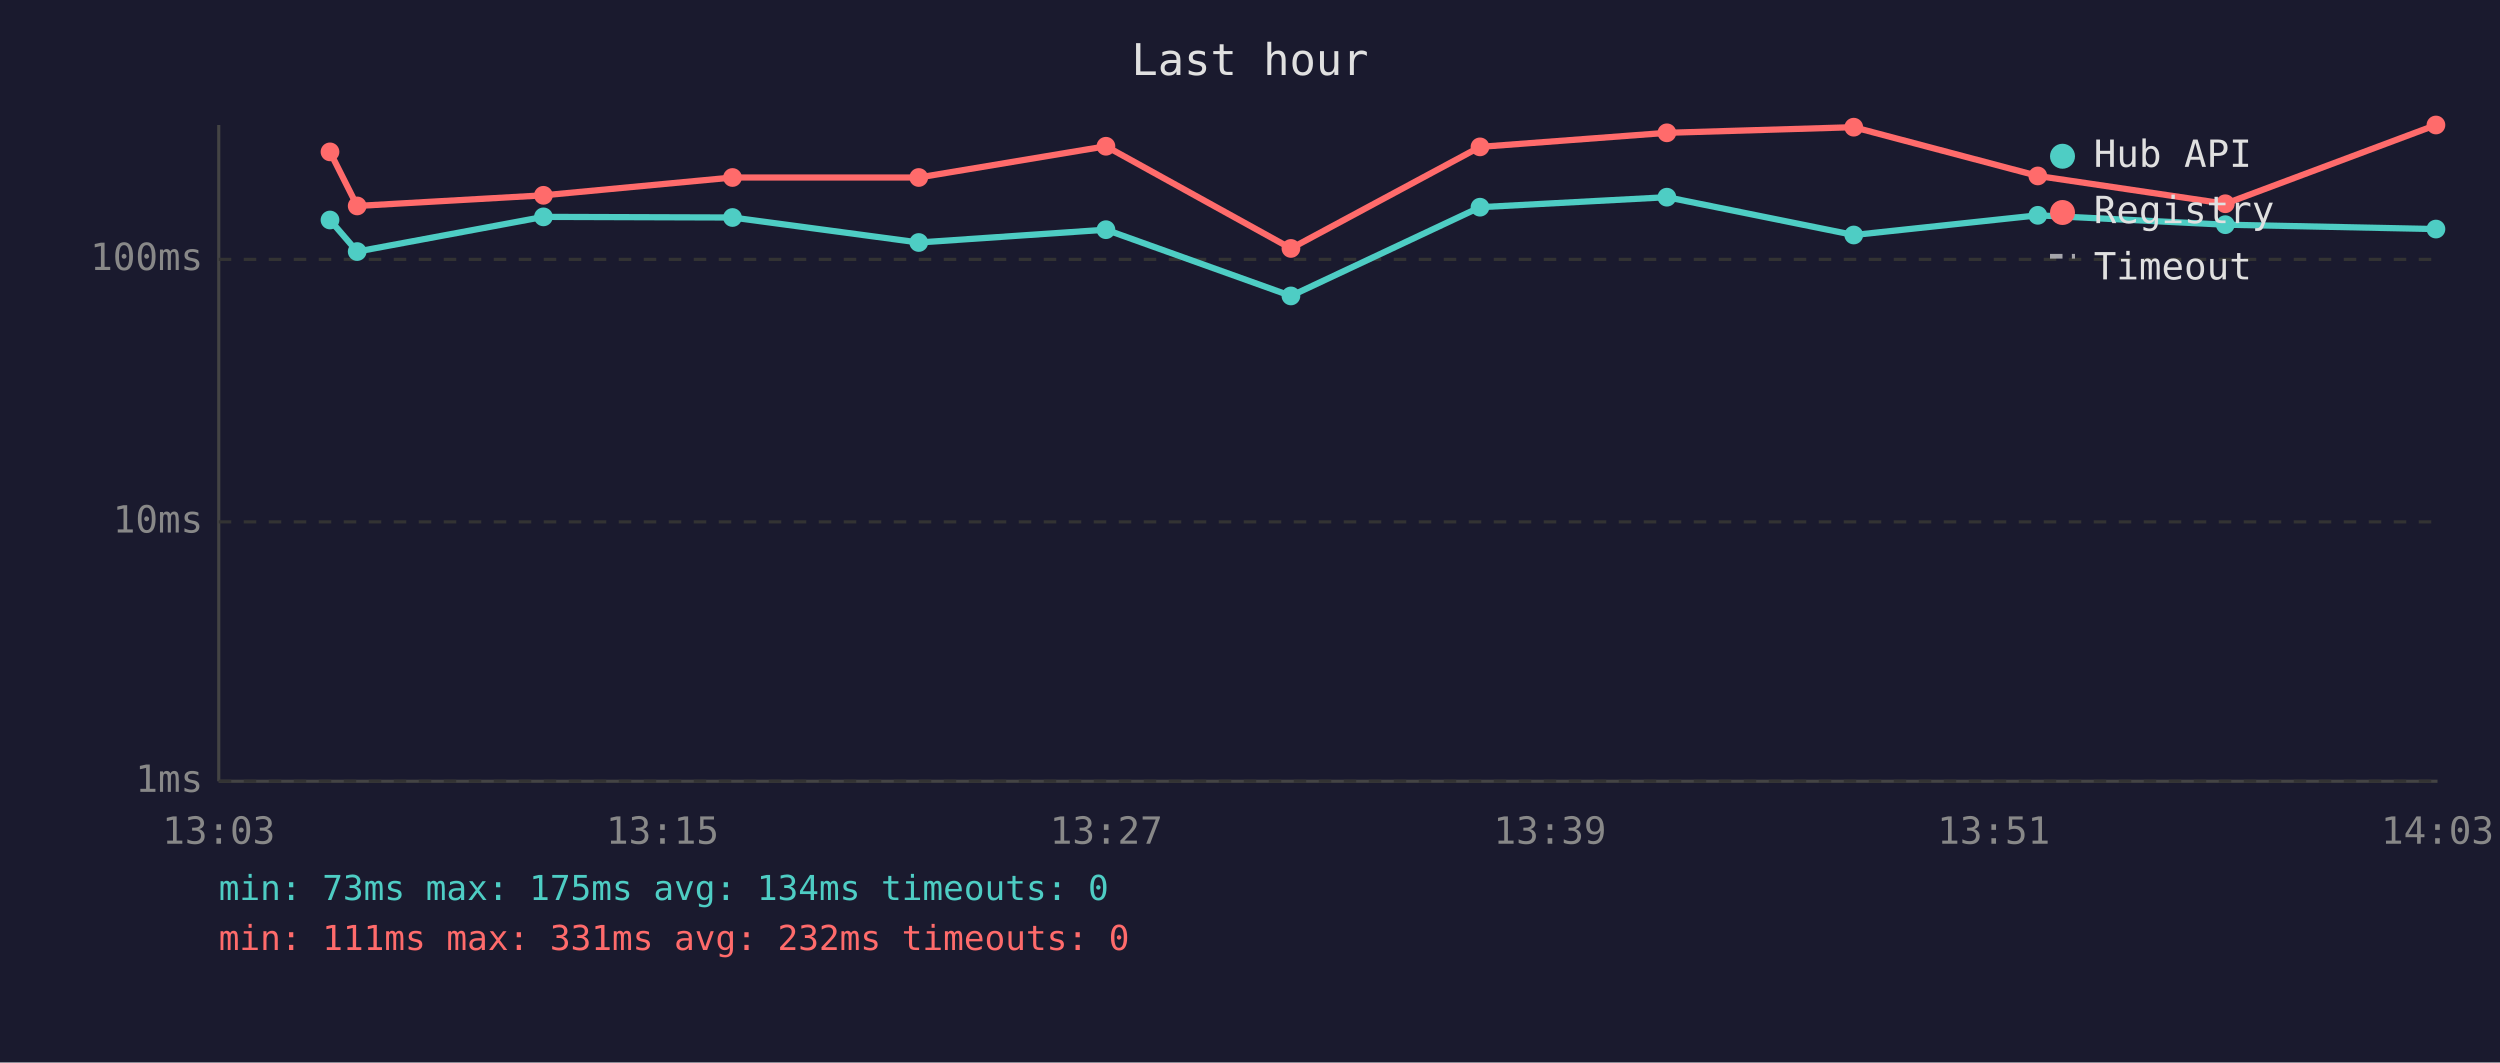
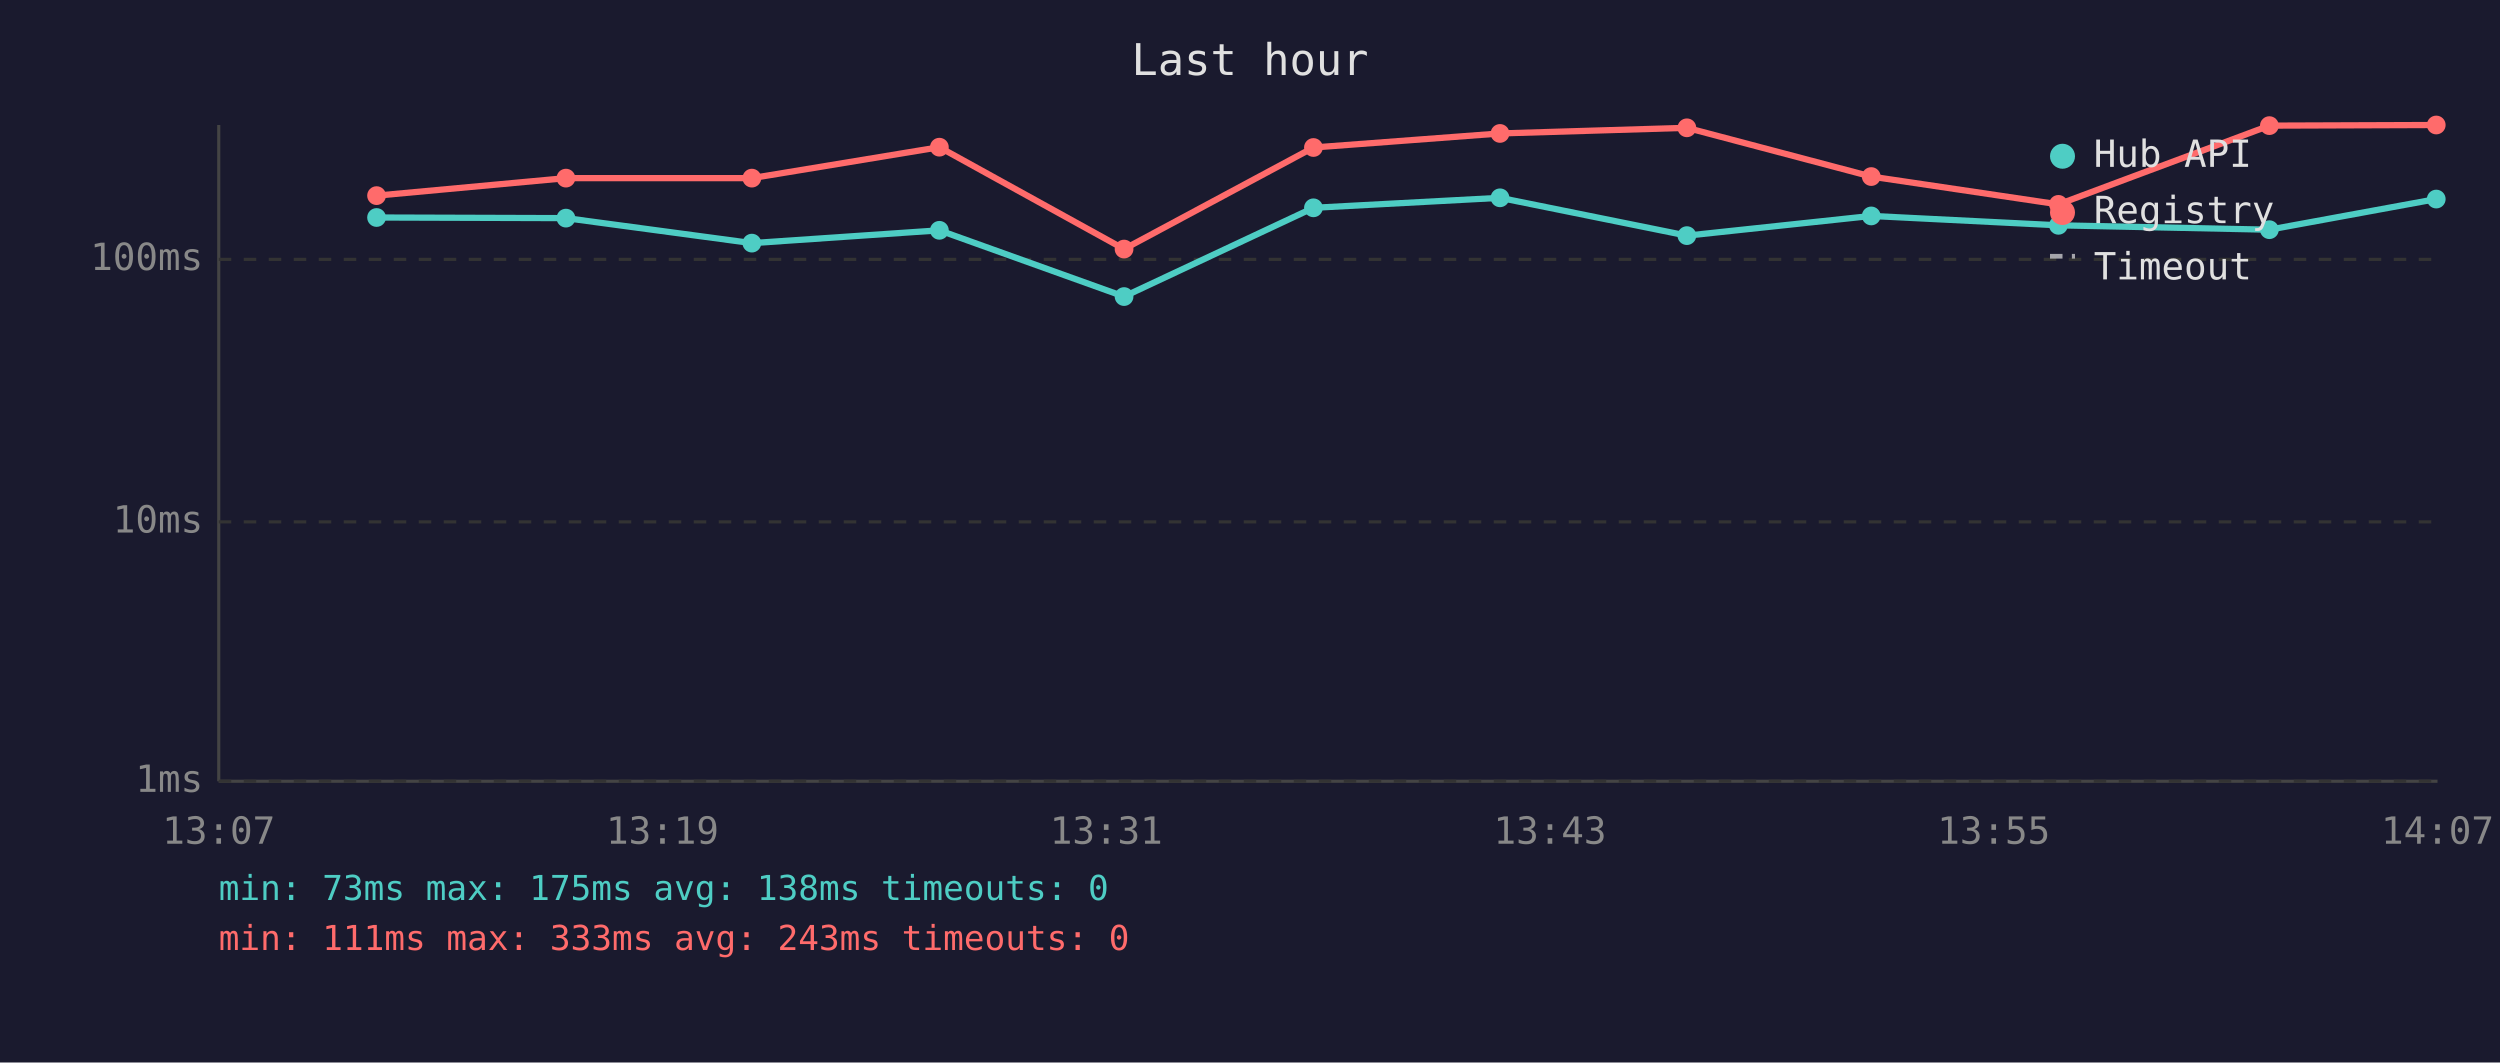
<svg xmlns="http://www.w3.org/2000/svg" viewBox="0 0 800 340" font-family="monospace" font-size="12">
  <rect width="800" height="340" fill="#1a1a2e" />
  <text x="400" y="24" fill="#e0e0e0" font-size="14" text-anchor="middle">Last hour</text>
  <line x1="70" y1="40" x2="70" y2="250" stroke="#444" stroke-width="1" />
  <line x1="70" y1="250" x2="780" y2="250" stroke="#444" stroke-width="1" />
  <line x1="70" y1="250" x2="780" y2="250" stroke="#333" stroke-width="1" stroke-dasharray="4" />
  <text x="65" y="250" fill="#888" text-anchor="end" dominant-baseline="middle">1ms</text>
  <line x1="70" y1="167" x2="780" y2="167" stroke="#333" stroke-width="1" stroke-dasharray="4" />
  <text x="65" y="167" fill="#888" text-anchor="end" dominant-baseline="middle">10ms</text>
  <line x1="70" y1="83" x2="780" y2="83" stroke="#333" stroke-width="1" stroke-dasharray="4" />
  <text x="65" y="83" fill="#888" text-anchor="end" dominant-baseline="middle">100ms</text>
-   <text x="70" y="270" fill="#888" text-anchor="middle">13:03</text>
-   <text x="212" y="270" fill="#888" text-anchor="middle">13:15</text>
-   <text x="354" y="270" fill="#888" text-anchor="middle">13:27</text>
-   <text x="496" y="270" fill="#888" text-anchor="middle">13:39</text>
-   <text x="638" y="270" fill="#888" text-anchor="middle">13:51</text>
-   <text x="780" y="270" fill="#888" text-anchor="middle">14:03</text>
-   <polyline points="105.6,70.4 114.3,80.5 173.9,69.4 234.4,69.6 294.0,77.6 353.9,73.5 413.1,94.7 473.6,66.3 533.4,63.1 593.2,75.2 652.1,68.9 712.1,71.9 779.5,73.3" fill="none" stroke="#4ecdc4" stroke-width="2" opacity="1" />
-   <circle cx="105.6" cy="70.4" r="3" fill="#4ecdc4" />
-   <circle cx="114.3" cy="80.5" r="3" fill="#4ecdc4" />
-   <circle cx="173.9" cy="69.4" r="3" fill="#4ecdc4" />
-   <circle cx="234.4" cy="69.6" r="3" fill="#4ecdc4" />
-   <circle cx="294.0" cy="77.6" r="3" fill="#4ecdc4" />
-   <circle cx="353.9" cy="73.5" r="3" fill="#4ecdc4" />
-   <circle cx="413.1" cy="94.7" r="3" fill="#4ecdc4" />
-   <circle cx="473.6" cy="66.3" r="3" fill="#4ecdc4" />
-   <circle cx="533.4" cy="63.1" r="3" fill="#4ecdc4" />
-   <circle cx="593.2" cy="75.2" r="3" fill="#4ecdc4" />
-   <circle cx="652.1" cy="68.9" r="3" fill="#4ecdc4" />
-   <circle cx="712.1" cy="71.9" r="3" fill="#4ecdc4" />
-   <circle cx="779.5" cy="73.3" r="3" fill="#4ecdc4" />
-   <polyline points="105.6,48.6 114.3,65.9 173.9,62.5 234.4,56.8 294.0,56.8 353.9,46.8 413.1,79.5 473.6,47.0 533.4,42.5 593.2,40.7 652.1,56.3 712.1,65.2 779.5,40.0" fill="none" stroke="#ff6b6b" stroke-width="2" opacity="1" />
-   <circle cx="105.6" cy="48.6" r="3" fill="#ff6b6b" />
-   <circle cx="114.3" cy="65.9" r="3" fill="#ff6b6b" />
-   <circle cx="173.9" cy="62.5" r="3" fill="#ff6b6b" />
-   <circle cx="234.4" cy="56.8" r="3" fill="#ff6b6b" />
-   <circle cx="294.0" cy="56.8" r="3" fill="#ff6b6b" />
-   <circle cx="353.9" cy="46.8" r="3" fill="#ff6b6b" />
-   <circle cx="413.1" cy="79.5" r="3" fill="#ff6b6b" />
-   <circle cx="473.6" cy="47.0" r="3" fill="#ff6b6b" />
-   <circle cx="533.4" cy="42.5" r="3" fill="#ff6b6b" />
-   <circle cx="593.2" cy="40.7" r="3" fill="#ff6b6b" />
-   <circle cx="652.1" cy="56.3" r="3" fill="#ff6b6b" />
-   <circle cx="712.1" cy="65.2" r="3" fill="#ff6b6b" />
-   <circle cx="779.5" cy="40.0" r="3" fill="#ff6b6b" />
+   <text x="70" y="270" fill="#888" text-anchor="middle">13:07</text>
+   <text x="212" y="270" fill="#888" text-anchor="middle">13:19</text>
+   <text x="354" y="270" fill="#888" text-anchor="middle">13:31</text>
+   <text x="496" y="270" fill="#888" text-anchor="middle">13:43</text>
+   <text x="638" y="270" fill="#888" text-anchor="middle">13:55</text>
+   <text x="780" y="270" fill="#888" text-anchor="middle">14:07</text>
+   <polyline points="120.5,69.6 181.1,69.8 240.6,77.8 300.6,73.7 359.7,94.9 420.3,66.5 480.0,63.3 539.8,75.4 598.8,69.1 658.7,72.1 726.2,73.5 779.6,63.7" fill="none" stroke="#4ecdc4" stroke-width="2" opacity="1" />
+   <circle cx="120.5" cy="69.6" r="3" fill="#4ecdc4" />
+   <circle cx="181.1" cy="69.8" r="3" fill="#4ecdc4" />
+   <circle cx="240.6" cy="77.8" r="3" fill="#4ecdc4" />
+   <circle cx="300.6" cy="73.7" r="3" fill="#4ecdc4" />
+   <circle cx="359.7" cy="94.9" r="3" fill="#4ecdc4" />
+   <circle cx="420.3" cy="66.5" r="3" fill="#4ecdc4" />
+   <circle cx="480.0" cy="63.3" r="3" fill="#4ecdc4" />
+   <circle cx="539.8" cy="75.4" r="3" fill="#4ecdc4" />
+   <circle cx="598.8" cy="69.1" r="3" fill="#4ecdc4" />
+   <circle cx="658.7" cy="72.1" r="3" fill="#4ecdc4" />
+   <circle cx="726.2" cy="73.5" r="3" fill="#4ecdc4" />
+   <circle cx="779.6" cy="63.7" r="3" fill="#4ecdc4" />
+   <polyline points="120.5,62.6 181.1,57.0 240.6,57.0 300.6,47.1 359.7,79.7 420.3,47.2 480.0,42.7 539.8,40.9 598.8,56.5 658.7,65.4 726.2,40.2 779.6,40.0" fill="none" stroke="#ff6b6b" stroke-width="2" opacity="1" />
+   <circle cx="120.5" cy="62.6" r="3" fill="#ff6b6b" />
+   <circle cx="181.1" cy="57.0" r="3" fill="#ff6b6b" />
+   <circle cx="240.6" cy="57.0" r="3" fill="#ff6b6b" />
+   <circle cx="300.6" cy="47.1" r="3" fill="#ff6b6b" />
+   <circle cx="359.7" cy="79.7" r="3" fill="#ff6b6b" />
+   <circle cx="420.3" cy="47.2" r="3" fill="#ff6b6b" />
+   <circle cx="480.0" cy="42.7" r="3" fill="#ff6b6b" />
+   <circle cx="539.8" cy="40.9" r="3" fill="#ff6b6b" />
+   <circle cx="598.8" cy="56.5" r="3" fill="#ff6b6b" />
+   <circle cx="658.7" cy="65.4" r="3" fill="#ff6b6b" />
+   <circle cx="726.2" cy="40.2" r="3" fill="#ff6b6b" />
+   <circle cx="779.6" cy="40.0" r="3" fill="#ff6b6b" />
  <circle cx="660" cy="50" r="4" fill="#4ecdc4" />
  <text x="670" y="50" fill="#e0e0e0" dominant-baseline="middle">Hub API</text>
  <circle cx="660" cy="68" r="4" fill="#ff6b6b" />
  <text x="670" y="68" fill="#e0e0e0" dominant-baseline="middle">Registry</text>
  <line x1="656" y1="82" x2="664" y2="82" stroke="#e0e0e0" stroke-width="1.5" stroke-dasharray="4,3" opacity="0.7" />
  <text x="670" y="86" fill="#e0e0e0" dominant-baseline="middle">Timeout</text>
-   <text x="70" y="288" fill="#4ecdc4" font-size="11">min: 73ms  max: 175ms  avg: 134ms  timeouts: 0</text>
-   <text x="70" y="304" fill="#ff6b6b" font-size="11">min: 111ms  max: 331ms  avg: 232ms  timeouts: 0</text>
+   <text x="70" y="288" fill="#4ecdc4" font-size="11">min: 73ms  max: 175ms  avg: 138ms  timeouts: 0</text>
+   <text x="70" y="304" fill="#ff6b6b" font-size="11">min: 111ms  max: 333ms  avg: 243ms  timeouts: 0</text>
</svg>
